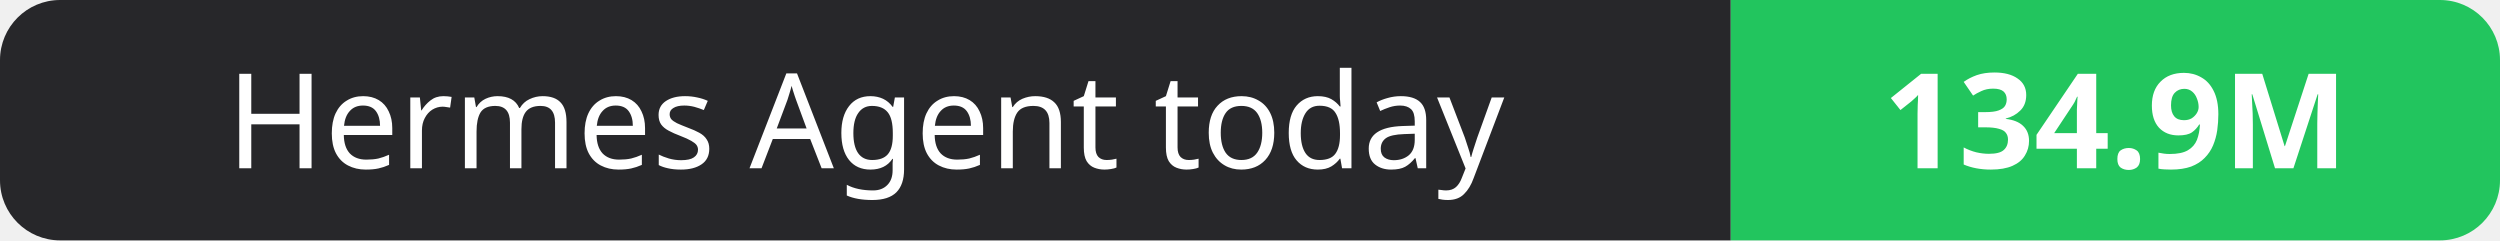
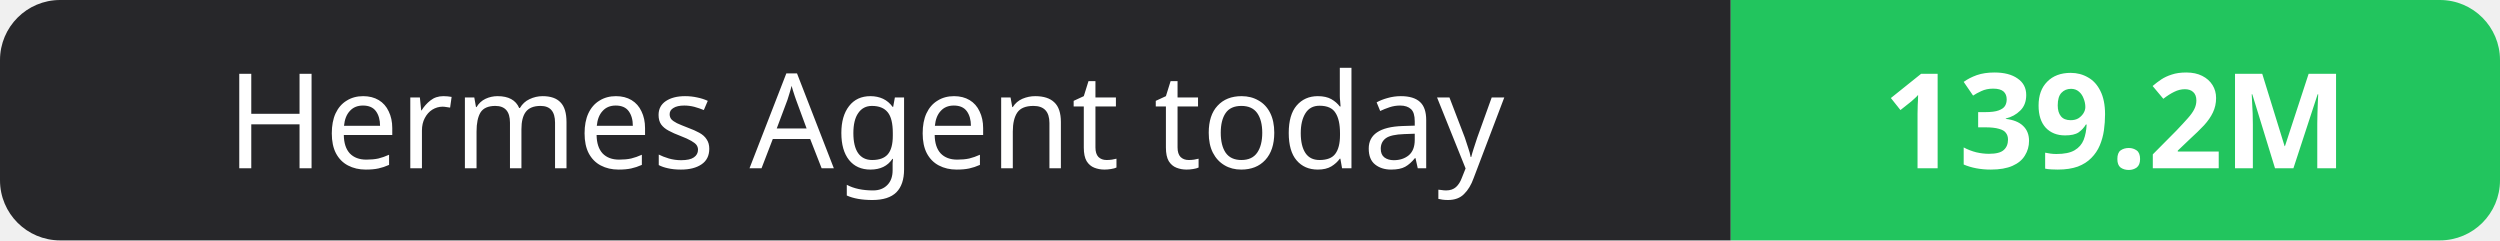
- <svg xmlns="http://www.w3.org/2000/svg" width="208" height="20" role="img" aria-label="Hermes Agent today: 134.9M">
+ <svg xmlns="http://www.w3.org/2000/svg" width="208" height="20" role="img" aria-label="Hermes Agent today: 139.2M">
  <clipPath id="r">
    <rect width="208" height="20" rx="5" fill="#fff" />
  </clipPath>
  <g clip-path="url(#r)">
    <rect width="144" height="20" fill="#27272a" />
    <rect x="144" width="64" height="20" fill="#22c55e" />
  </g>
  <g fill="#fff" text-anchor="middle" font-family="Verdana,Geneva,sans-serif" font-size="11">
    <text x="72.0" y="14">Hermes Agent today</text>
-     <text x="176.0" y="14" font-weight="700">134.9M</text>
+     <text x="176.0" y="14" font-weight="700">139.2M</text>
  </g>
</svg>
